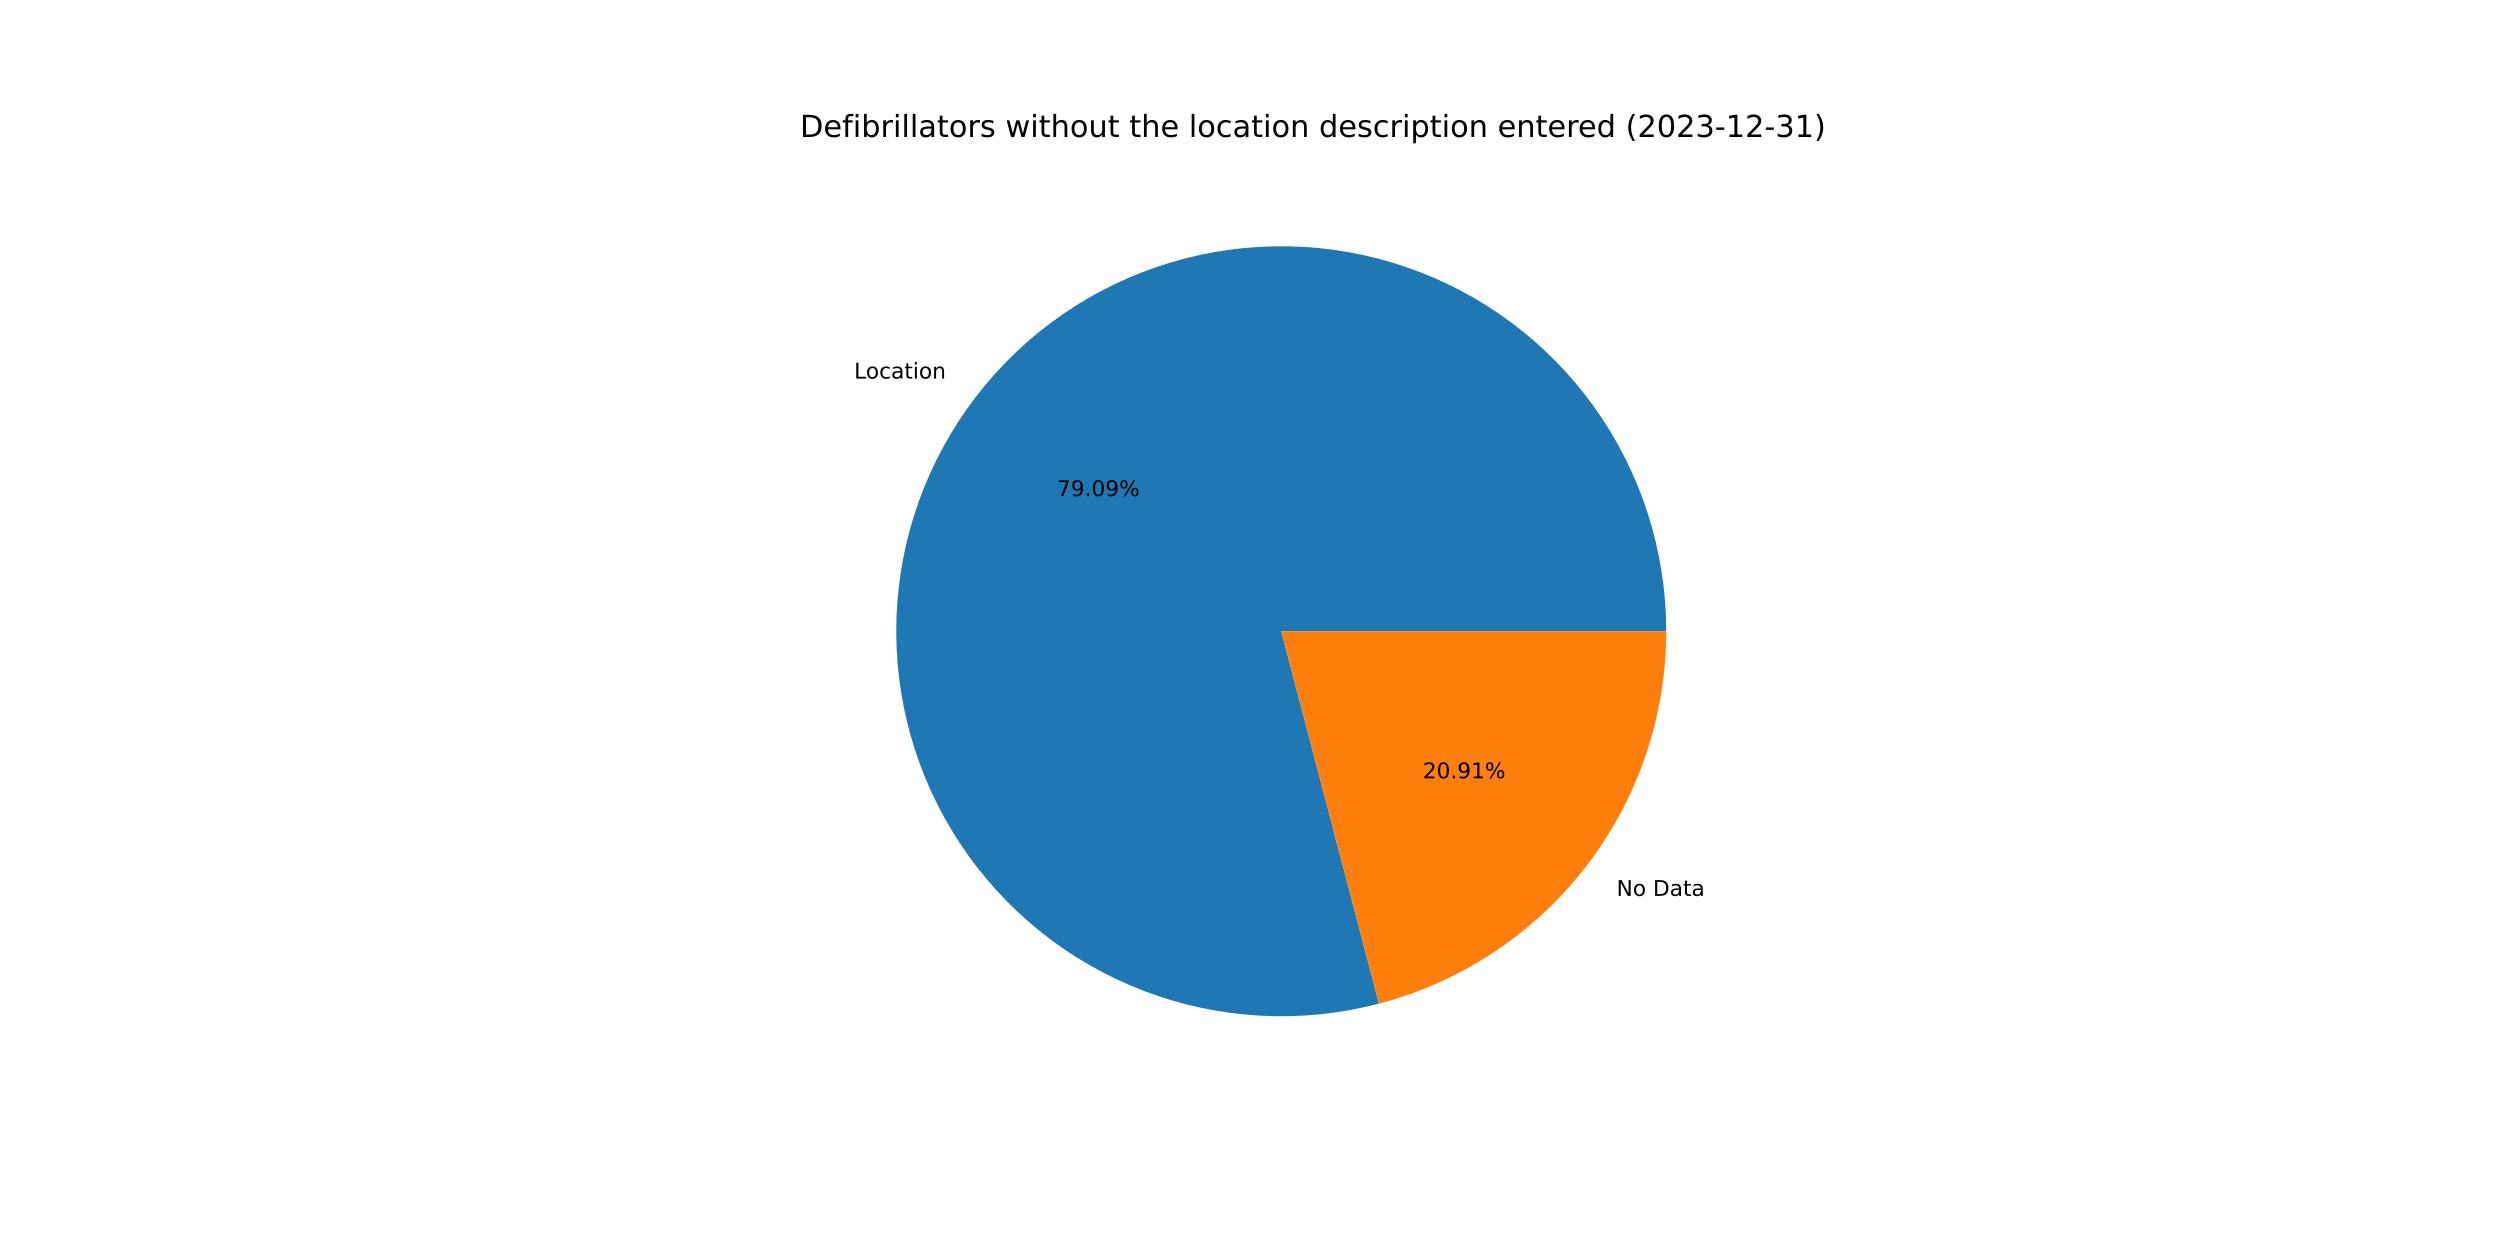
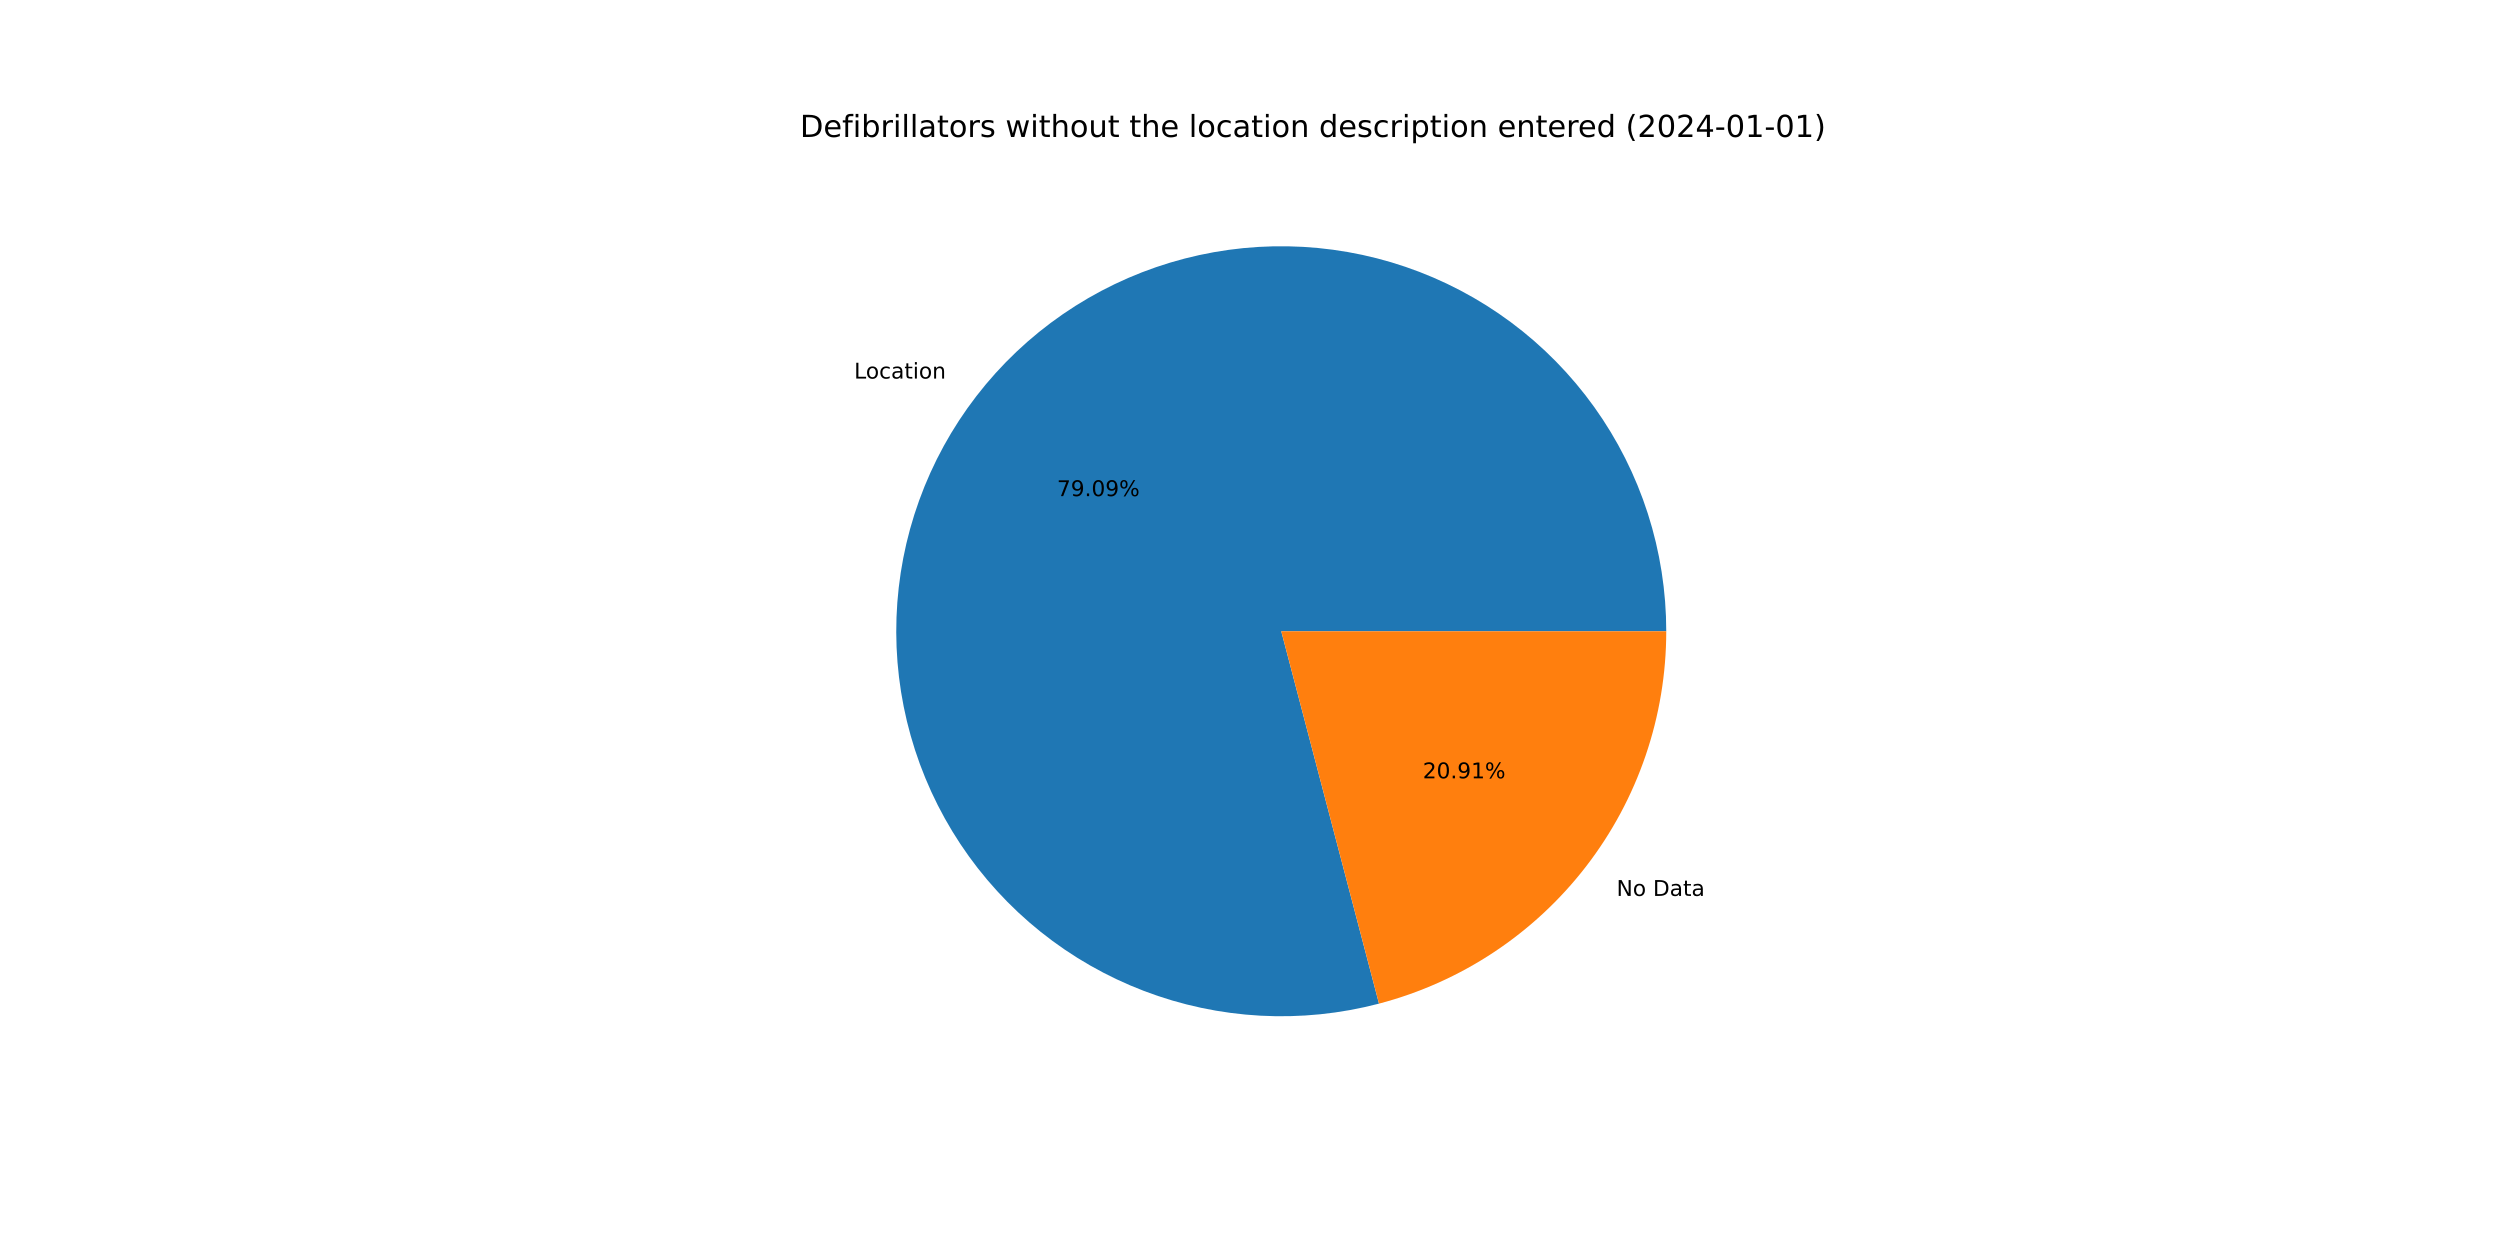
<svg xmlns="http://www.w3.org/2000/svg" xmlns:xlink="http://www.w3.org/1999/xlink" width="1152pt" height="576pt" viewBox="0 0 1152 576" version="1.1">
  <defs>
    <style type="text/css">*{stroke-linejoin: round; stroke-linecap: butt}</style>
  </defs>
  <g id="figure_1">
    <g id="patch_1">
      <path d="M 0 576  L 1152 576  L 1152 0  L 0 0  z " style="fill: #ffffff" />
    </g>
    <g id="axes_1">
      <g id="patch_2">
        <path d="M 767.808 290.88  C 767.808 272.477 764.945 254.186 759.321 236.664  C 753.697 219.142 745.381 202.601 734.671 187.636  C 723.962 172.671 710.989 159.462 696.218 148.486  C 681.448 137.509 665.059 128.898 647.64 122.96  C 630.222 117.022 611.985 113.831 593.586 113.501  C 575.186 113.17 556.847 115.705 539.226 121.013  C 521.606 126.321 504.919 134.339 489.763 144.778  C 474.608 155.217 461.169 167.951 449.929 182.522  C 438.689 197.093 429.784 213.324 423.535 230.633  C 417.286 247.942 413.767 266.119 413.106 284.509  C 412.446 302.9 414.65 321.282 419.641 338.995  C 424.632 356.708 432.349 373.537 442.514 388.877  C 452.679 404.217 465.17 417.883 479.537 429.382  C 493.904 440.882 509.973 450.077 527.167 456.636  C 544.36 463.195 562.471 467.04 580.847 468.031  C 599.222 469.022 617.641 467.147 635.441 462.475  L 590.4 290.88  L 767.808 290.88  z " style="fill: #1f77b4" />
      </g>
      <g id="patch_3">
        <path d="M 635.441 462.475  C 673.358 452.523 706.927 430.278 730.871 399.238  C 754.815 368.199 767.808 330.081 767.808 290.88  L 590.4 290.88  L 635.441 462.475  z " style="fill: #ff7f0e" />
      </g>
      <g id="matplotlib.axis_1" />
      <g id="matplotlib.axis_2" />
      <g id="text_1">
        <g transform="translate(393.5851 174.4453)scale(0.1 -0.1)">
          <defs>
            <path id="DejaVuSans-4c" d="M 628 4666  L 1259 4666  L 1259 531  L 3531 531  L 3531 0  L 628 0  L 628 4666  z " transform="scale(0.015625)" />
            <path id="DejaVuSans-6f" d="M 1959 3097  Q 1497 3097 1228 2736  Q 959 2375 959 1747  Q 959 1119 1226 758  Q 1494 397 1959 397  Q 2419 397 2687 759  Q 2956 1122 2956 1747  Q 2956 2369 2687 2733  Q 2419 3097 1959 3097  z M 1959 3584  Q 2709 3584 3137 3096  Q 3566 2609 3566 1747  Q 3566 888 3137 398  Q 2709 -91 1959 -91  Q 1206 -91 779 398  Q 353 888 353 1747  Q 353 2609 779 3096  Q 1206 3584 1959 3584  z " transform="scale(0.015625)" />
            <path id="DejaVuSans-63" d="M 3122 3366  L 3122 2828  Q 2878 2963 2633 3030  Q 2388 3097 2138 3097  Q 1578 3097 1268 2742  Q 959 2388 959 1747  Q 959 1106 1268 751  Q 1578 397 2138 397  Q 2388 397 2633 464  Q 2878 531 3122 666  L 3122 134  Q 2881 22 2623 -34  Q 2366 -91 2075 -91  Q 1284 -91 818 406  Q 353 903 353 1747  Q 353 2603 823 3093  Q 1294 3584 2113 3584  Q 2378 3584 2631 3529  Q 2884 3475 3122 3366  z " transform="scale(0.015625)" />
            <path id="DejaVuSans-61" d="M 2194 1759  Q 1497 1759 1228 1600  Q 959 1441 959 1056  Q 959 750 1161 570  Q 1363 391 1709 391  Q 2188 391 2477 730  Q 2766 1069 2766 1631  L 2766 1759  L 2194 1759  z M 3341 1997  L 3341 0  L 2766 0  L 2766 531  Q 2569 213 2275 61  Q 1981 -91 1556 -91  Q 1019 -91 701 211  Q 384 513 384 1019  Q 384 1609 779 1909  Q 1175 2209 1959 2209  L 2766 2209  L 2766 2266  Q 2766 2663 2505 2880  Q 2244 3097 1772 3097  Q 1472 3097 1187 3025  Q 903 2953 641 2809  L 641 3341  Q 956 3463 1253 3523  Q 1550 3584 1831 3584  Q 2591 3584 2966 3190  Q 3341 2797 3341 1997  z " transform="scale(0.015625)" />
            <path id="DejaVuSans-74" d="M 1172 4494  L 1172 3500  L 2356 3500  L 2356 3053  L 1172 3053  L 1172 1153  Q 1172 725 1289 603  Q 1406 481 1766 481  L 2356 481  L 2356 0  L 1766 0  Q 1100 0 847 248  Q 594 497 594 1153  L 594 3053  L 172 3053  L 172 3500  L 594 3500  L 594 4494  L 1172 4494  z " transform="scale(0.015625)" />
            <path id="DejaVuSans-69" d="M 603 3500  L 1178 3500  L 1178 0  L 603 0  L 603 3500  z M 603 4863  L 1178 4863  L 1178 4134  L 603 4134  L 603 4863  z " transform="scale(0.015625)" />
            <path id="DejaVuSans-6e" d="M 3513 2113  L 3513 0  L 2938 0  L 2938 2094  Q 2938 2591 2744 2837  Q 2550 3084 2163 3084  Q 1697 3084 1428 2787  Q 1159 2491 1159 1978  L 1159 0  L 581 0  L 581 3500  L 1159 3500  L 1159 2956  Q 1366 3272 1645 3428  Q 1925 3584 2291 3584  Q 2894 3584 3203 3211  Q 3513 2838 3513 2113  z " transform="scale(0.015625)" />
          </defs>
          <use xlink:href="#DejaVuSans-4c" />
          <use xlink:href="#DejaVuSans-6f" x="53.963" />
          <use xlink:href="#DejaVuSans-63" x="115.145" />
          <use xlink:href="#DejaVuSans-61" x="170.125" />
          <use xlink:href="#DejaVuSans-74" x="231.404" />
          <use xlink:href="#DejaVuSans-69" x="270.613" />
          <use xlink:href="#DejaVuSans-6f" x="298.396" />
          <use xlink:href="#DejaVuSans-6e" x="359.578" />
        </g>
      </g>
      <g id="text_2">
        <g transform="translate(487.0526 228.6244)scale(0.1 -0.1)">
          <defs>
            <path id="DejaVuSans-37" d="M 525 4666  L 3525 4666  L 3525 4397  L 1831 0  L 1172 0  L 2766 4134  L 525 4134  L 525 4666  z " transform="scale(0.015625)" />
            <path id="DejaVuSans-39" d="M 703 97  L 703 672  Q 941 559 1184 500  Q 1428 441 1663 441  Q 2288 441 2617 861  Q 2947 1281 2994 2138  Q 2813 1869 2534 1725  Q 2256 1581 1919 1581  Q 1219 1581 811 2004  Q 403 2428 403 3163  Q 403 3881 828 4315  Q 1253 4750 1959 4750  Q 2769 4750 3195 4129  Q 3622 3509 3622 2328  Q 3622 1225 3098 567  Q 2575 -91 1691 -91  Q 1453 -91 1209 -44  Q 966 3 703 97  z M 1959 2075  Q 2384 2075 2632 2365  Q 2881 2656 2881 3163  Q 2881 3666 2632 3958  Q 2384 4250 1959 4250  Q 1534 4250 1286 3958  Q 1038 3666 1038 3163  Q 1038 2656 1286 2365  Q 1534 2075 1959 2075  z " transform="scale(0.015625)" />
            <path id="DejaVuSans-2e" d="M 684 794  L 1344 794  L 1344 0  L 684 0  L 684 794  z " transform="scale(0.015625)" />
            <path id="DejaVuSans-30" d="M 2034 4250  Q 1547 4250 1301 3770  Q 1056 3291 1056 2328  Q 1056 1369 1301 889  Q 1547 409 2034 409  Q 2525 409 2770 889  Q 3016 1369 3016 2328  Q 3016 3291 2770 3770  Q 2525 4250 2034 4250  z M 2034 4750  Q 2819 4750 3233 4129  Q 3647 3509 3647 2328  Q 3647 1150 3233 529  Q 2819 -91 2034 -91  Q 1250 -91 836 529  Q 422 1150 422 2328  Q 422 3509 836 4129  Q 1250 4750 2034 4750  z " transform="scale(0.015625)" />
            <path id="DejaVuSans-25" d="M 4653 2053  Q 4381 2053 4226 1822  Q 4072 1591 4072 1178  Q 4072 772 4226 539  Q 4381 306 4653 306  Q 4919 306 5073 539  Q 5228 772 5228 1178  Q 5228 1588 5073 1820  Q 4919 2053 4653 2053  z M 4653 2450  Q 5147 2450 5437 2106  Q 5728 1763 5728 1178  Q 5728 594 5436 251  Q 5144 -91 4653 -91  Q 4153 -91 3862 251  Q 3572 594 3572 1178  Q 3572 1766 3864 2108  Q 4156 2450 4653 2450  z M 1428 4353  Q 1159 4353 1004 4120  Q 850 3888 850 3481  Q 850 3069 1003 2837  Q 1156 2606 1428 2606  Q 1700 2606 1854 2837  Q 2009 3069 2009 3481  Q 2009 3884 1853 4118  Q 1697 4353 1428 4353  z M 4250 4750  L 4750 4750  L 1831 -91  L 1331 -91  L 4250 4750  z M 1428 4750  Q 1922 4750 2215 4408  Q 2509 4066 2509 3481  Q 2509 2891 2217 2550  Q 1925 2209 1428 2209  Q 931 2209 642 2551  Q 353 2894 353 3481  Q 353 4063 643 4406  Q 934 4750 1428 4750  z " transform="scale(0.015625)" />
          </defs>
          <use xlink:href="#DejaVuSans-37" />
          <use xlink:href="#DejaVuSans-39" x="63.623" />
          <use xlink:href="#DejaVuSans-2e" x="127.246" />
          <use xlink:href="#DejaVuSans-30" x="159.033" />
          <use xlink:href="#DejaVuSans-39" x="222.656" />
          <use xlink:href="#DejaVuSans-25" x="286.279" />
        </g>
      </g>
      <g id="text_3">
        <g transform="translate(744.918 412.8335)scale(0.1 -0.1)">
          <defs>
            <path id="DejaVuSans-4e" d="M 628 4666  L 1478 4666  L 3547 763  L 3547 4666  L 4159 4666  L 4159 0  L 3309 0  L 1241 3903  L 1241 0  L 628 0  L 628 4666  z " transform="scale(0.015625)" />
            <path id="DejaVuSans-20" transform="scale(0.015625)" />
            <path id="DejaVuSans-44" d="M 1259 4147  L 1259 519  L 2022 519  Q 2988 519 3436 956  Q 3884 1394 3884 2338  Q 3884 3275 3436 3711  Q 2988 4147 2022 4147  L 1259 4147  z M 628 4666  L 1925 4666  Q 3281 4666 3915 4102  Q 4550 3538 4550 2338  Q 4550 1131 3912 565  Q 3275 0 1925 0  L 628 0  L 628 4666  z " transform="scale(0.015625)" />
          </defs>
          <use xlink:href="#DejaVuSans-4e" />
          <use xlink:href="#DejaVuSans-6f" x="74.805" />
          <use xlink:href="#DejaVuSans-20" x="135.986" />
          <use xlink:href="#DejaVuSans-44" x="167.773" />
          <use xlink:href="#DejaVuSans-61" x="244.775" />
          <use xlink:href="#DejaVuSans-74" x="306.055" />
          <use xlink:href="#DejaVuSans-61" x="345.264" />
        </g>
      </g>
      <g id="text_4">
        <g transform="translate(655.6177 358.6543)scale(0.1 -0.1)">
          <defs>
            <path id="DejaVuSans-32" d="M 1228 531  L 3431 531  L 3431 0  L 469 0  L 469 531  Q 828 903 1448 1529  Q 2069 2156 2228 2338  Q 2531 2678 2651 2914  Q 2772 3150 2772 3378  Q 2772 3750 2511 3984  Q 2250 4219 1831 4219  Q 1534 4219 1204 4116  Q 875 4013 500 3803  L 500 4441  Q 881 4594 1212 4672  Q 1544 4750 1819 4750  Q 2544 4750 2975 4387  Q 3406 4025 3406 3419  Q 3406 3131 3298 2873  Q 3191 2616 2906 2266  Q 2828 2175 2409 1742  Q 1991 1309 1228 531  z " transform="scale(0.015625)" />
            <path id="DejaVuSans-31" d="M 794 531  L 1825 531  L 1825 4091  L 703 3866  L 703 4441  L 1819 4666  L 2450 4666  L 2450 531  L 3481 531  L 3481 0  L 794 0  L 794 531  z " transform="scale(0.015625)" />
          </defs>
          <use xlink:href="#DejaVuSans-32" />
          <use xlink:href="#DejaVuSans-30" x="63.623" />
          <use xlink:href="#DejaVuSans-2e" x="127.246" />
          <use xlink:href="#DejaVuSans-39" x="159.033" />
          <use xlink:href="#DejaVuSans-31" x="222.656" />
          <use xlink:href="#DejaVuSans-25" x="286.279" />
        </g>
      </g>
      <g id="text_5">
        <g transform="translate(368.64 63.12)scale(0.14 -0.14)">
          <defs>
            <path id="DejaVuSans-65" d="M 3597 1894  L 3597 1613  L 953 1613  Q 991 1019 1311 708  Q 1631 397 2203 397  Q 2534 397 2845 478  Q 3156 559 3463 722  L 3463 178  Q 3153 47 2828 -22  Q 2503 -91 2169 -91  Q 1331 -91 842 396  Q 353 884 353 1716  Q 353 2575 817 3079  Q 1281 3584 2069 3584  Q 2775 3584 3186 3129  Q 3597 2675 3597 1894  z M 3022 2063  Q 3016 2534 2758 2815  Q 2500 3097 2075 3097  Q 1594 3097 1305 2825  Q 1016 2553 972 2059  L 3022 2063  z " transform="scale(0.015625)" />
            <path id="DejaVuSans-66" d="M 2375 4863  L 2375 4384  L 1825 4384  Q 1516 4384 1395 4259  Q 1275 4134 1275 3809  L 1275 3500  L 2222 3500  L 2222 3053  L 1275 3053  L 1275 0  L 697 0  L 697 3053  L 147 3053  L 147 3500  L 697 3500  L 697 3744  Q 697 4328 969 4595  Q 1241 4863 1831 4863  L 2375 4863  z " transform="scale(0.015625)" />
            <path id="DejaVuSans-62" d="M 3116 1747  Q 3116 2381 2855 2742  Q 2594 3103 2138 3103  Q 1681 3103 1420 2742  Q 1159 2381 1159 1747  Q 1159 1113 1420 752  Q 1681 391 2138 391  Q 2594 391 2855 752  Q 3116 1113 3116 1747  z M 1159 2969  Q 1341 3281 1617 3432  Q 1894 3584 2278 3584  Q 2916 3584 3314 3078  Q 3713 2572 3713 1747  Q 3713 922 3314 415  Q 2916 -91 2278 -91  Q 1894 -91 1617 61  Q 1341 213 1159 525  L 1159 0  L 581 0  L 581 4863  L 1159 4863  L 1159 2969  z " transform="scale(0.015625)" />
            <path id="DejaVuSans-72" d="M 2631 2963  Q 2534 3019 2420 3045  Q 2306 3072 2169 3072  Q 1681 3072 1420 2755  Q 1159 2438 1159 1844  L 1159 0  L 581 0  L 581 3500  L 1159 3500  L 1159 2956  Q 1341 3275 1631 3429  Q 1922 3584 2338 3584  Q 2397 3584 2469 3576  Q 2541 3569 2628 3553  L 2631 2963  z " transform="scale(0.015625)" />
            <path id="DejaVuSans-6c" d="M 603 4863  L 1178 4863  L 1178 0  L 603 0  L 603 4863  z " transform="scale(0.015625)" />
            <path id="DejaVuSans-73" d="M 2834 3397  L 2834 2853  Q 2591 2978 2328 3040  Q 2066 3103 1784 3103  Q 1356 3103 1142 2972  Q 928 2841 928 2578  Q 928 2378 1081 2264  Q 1234 2150 1697 2047  L 1894 2003  Q 2506 1872 2764 1633  Q 3022 1394 3022 966  Q 3022 478 2636 193  Q 2250 -91 1575 -91  Q 1294 -91 989 -36  Q 684 19 347 128  L 347 722  Q 666 556 975 473  Q 1284 391 1588 391  Q 1994 391 2212 530  Q 2431 669 2431 922  Q 2431 1156 2273 1281  Q 2116 1406 1581 1522  L 1381 1569  Q 847 1681 609 1914  Q 372 2147 372 2553  Q 372 3047 722 3315  Q 1072 3584 1716 3584  Q 2034 3584 2315 3537  Q 2597 3491 2834 3397  z " transform="scale(0.015625)" />
            <path id="DejaVuSans-77" d="M 269 3500  L 844 3500  L 1563 769  L 2278 3500  L 2956 3500  L 3675 769  L 4391 3500  L 4966 3500  L 4050 0  L 3372 0  L 2619 2869  L 1863 0  L 1184 0  L 269 3500  z " transform="scale(0.015625)" />
            <path id="DejaVuSans-68" d="M 3513 2113  L 3513 0  L 2938 0  L 2938 2094  Q 2938 2591 2744 2837  Q 2550 3084 2163 3084  Q 1697 3084 1428 2787  Q 1159 2491 1159 1978  L 1159 0  L 581 0  L 581 4863  L 1159 4863  L 1159 2956  Q 1366 3272 1645 3428  Q 1925 3584 2291 3584  Q 2894 3584 3203 3211  Q 3513 2838 3513 2113  z " transform="scale(0.015625)" />
            <path id="DejaVuSans-75" d="M 544 1381  L 544 3500  L 1119 3500  L 1119 1403  Q 1119 906 1312 657  Q 1506 409 1894 409  Q 2359 409 2629 706  Q 2900 1003 2900 1516  L 2900 3500  L 3475 3500  L 3475 0  L 2900 0  L 2900 538  Q 2691 219 2414 64  Q 2138 -91 1772 -91  Q 1169 -91 856 284  Q 544 659 544 1381  z M 1991 3584  L 1991 3584  z " transform="scale(0.015625)" />
            <path id="DejaVuSans-64" d="M 2906 2969  L 2906 4863  L 3481 4863  L 3481 0  L 2906 0  L 2906 525  Q 2725 213 2448 61  Q 2172 -91 1784 -91  Q 1150 -91 751 415  Q 353 922 353 1747  Q 353 2572 751 3078  Q 1150 3584 1784 3584  Q 2172 3584 2448 3432  Q 2725 3281 2906 2969  z M 947 1747  Q 947 1113 1208 752  Q 1469 391 1925 391  Q 2381 391 2643 752  Q 2906 1113 2906 1747  Q 2906 2381 2643 2742  Q 2381 3103 1925 3103  Q 1469 3103 1208 2742  Q 947 2381 947 1747  z " transform="scale(0.015625)" />
            <path id="DejaVuSans-70" d="M 1159 525  L 1159 -1331  L 581 -1331  L 581 3500  L 1159 3500  L 1159 2969  Q 1341 3281 1617 3432  Q 1894 3584 2278 3584  Q 2916 3584 3314 3078  Q 3713 2572 3713 1747  Q 3713 922 3314 415  Q 2916 -91 2278 -91  Q 1894 -91 1617 61  Q 1341 213 1159 525  z M 3116 1747  Q 3116 2381 2855 2742  Q 2594 3103 2138 3103  Q 1681 3103 1420 2742  Q 1159 2381 1159 1747  Q 1159 1113 1420 752  Q 1681 391 2138 391  Q 2594 391 2855 752  Q 3116 1113 3116 1747  z " transform="scale(0.015625)" />
            <path id="DejaVuSans-28" d="M 1984 4856  Q 1566 4138 1362 3434  Q 1159 2731 1159 2009  Q 1159 1288 1364 580  Q 1569 -128 1984 -844  L 1484 -844  Q 1016 -109 783 600  Q 550 1309 550 2009  Q 550 2706 781 3412  Q 1013 4119 1484 4856  L 1984 4856  z " transform="scale(0.015625)" />
-             <path id="DejaVuSans-33" d="M 2597 2516  Q 3050 2419 3304 2112  Q 3559 1806 3559 1356  Q 3559 666 3084 287  Q 2609 -91 1734 -91  Q 1441 -91 1130 -33  Q 819 25 488 141  L 488 750  Q 750 597 1062 519  Q 1375 441 1716 441  Q 2309 441 2620 675  Q 2931 909 2931 1356  Q 2931 1769 2642 2001  Q 2353 2234 1838 2234  L 1294 2234  L 1294 2753  L 1863 2753  Q 2328 2753 2575 2939  Q 2822 3125 2822 3475  Q 2822 3834 2567 4026  Q 2313 4219 1838 4219  Q 1578 4219 1281 4162  Q 984 4106 628 3988  L 628 4550  Q 988 4650 1302 4700  Q 1616 4750 1894 4750  Q 2613 4750 3031 4423  Q 3450 4097 3450 3541  Q 3450 3153 3228 2886  Q 3006 2619 2597 2516  z " transform="scale(0.015625)" />
+             <path id="DejaVuSans-34" d="M 2419 4116  L 825 1625  L 2419 1625  L 2419 4116  z M 2253 4666  L 3047 4666  L 3047 1625  L 3713 1625  L 3713 1100  L 3047 1100  L 3047 0  L 2419 0  L 2419 1100  L 313 1100  L 313 1709  L 2253 4666  z " transform="scale(0.015625)" />
            <path id="DejaVuSans-2d" d="M 313 2009  L 1997 2009  L 1997 1497  L 313 1497  L 313 2009  z " transform="scale(0.015625)" />
            <path id="DejaVuSans-29" d="M 513 4856  L 1013 4856  Q 1481 4119 1714 3412  Q 1947 2706 1947 2009  Q 1947 1309 1714 600  Q 1481 -109 1013 -844  L 513 -844  Q 928 -128 1133 580  Q 1338 1288 1338 2009  Q 1338 2731 1133 3434  Q 928 4138 513 4856  z " transform="scale(0.015625)" />
          </defs>
          <use xlink:href="#DejaVuSans-44" />
          <use xlink:href="#DejaVuSans-65" x="77.002" />
          <use xlink:href="#DejaVuSans-66" x="138.525" />
          <use xlink:href="#DejaVuSans-69" x="173.73" />
          <use xlink:href="#DejaVuSans-62" x="201.514" />
          <use xlink:href="#DejaVuSans-72" x="264.99" />
          <use xlink:href="#DejaVuSans-69" x="306.104" />
          <use xlink:href="#DejaVuSans-6c" x="333.887" />
          <use xlink:href="#DejaVuSans-6c" x="361.67" />
          <use xlink:href="#DejaVuSans-61" x="389.453" />
          <use xlink:href="#DejaVuSans-74" x="450.732" />
          <use xlink:href="#DejaVuSans-6f" x="489.941" />
          <use xlink:href="#DejaVuSans-72" x="551.123" />
          <use xlink:href="#DejaVuSans-73" x="592.236" />
          <use xlink:href="#DejaVuSans-20" x="644.336" />
          <use xlink:href="#DejaVuSans-77" x="676.123" />
          <use xlink:href="#DejaVuSans-69" x="757.91" />
          <use xlink:href="#DejaVuSans-74" x="785.693" />
          <use xlink:href="#DejaVuSans-68" x="824.902" />
          <use xlink:href="#DejaVuSans-6f" x="888.281" />
          <use xlink:href="#DejaVuSans-75" x="949.463" />
          <use xlink:href="#DejaVuSans-74" x="1012.842" />
          <use xlink:href="#DejaVuSans-20" x="1052.051" />
          <use xlink:href="#DejaVuSans-74" x="1083.838" />
          <use xlink:href="#DejaVuSans-68" x="1123.047" />
          <use xlink:href="#DejaVuSans-65" x="1186.426" />
          <use xlink:href="#DejaVuSans-20" x="1247.949" />
          <use xlink:href="#DejaVuSans-6c" x="1279.736" />
          <use xlink:href="#DejaVuSans-6f" x="1307.52" />
          <use xlink:href="#DejaVuSans-63" x="1368.701" />
          <use xlink:href="#DejaVuSans-61" x="1423.682" />
          <use xlink:href="#DejaVuSans-74" x="1484.961" />
          <use xlink:href="#DejaVuSans-69" x="1524.17" />
          <use xlink:href="#DejaVuSans-6f" x="1551.953" />
          <use xlink:href="#DejaVuSans-6e" x="1613.135" />
          <use xlink:href="#DejaVuSans-20" x="1676.514" />
          <use xlink:href="#DejaVuSans-64" x="1708.301" />
          <use xlink:href="#DejaVuSans-65" x="1771.777" />
          <use xlink:href="#DejaVuSans-73" x="1833.301" />
          <use xlink:href="#DejaVuSans-63" x="1885.4" />
          <use xlink:href="#DejaVuSans-72" x="1940.381" />
          <use xlink:href="#DejaVuSans-69" x="1981.494" />
          <use xlink:href="#DejaVuSans-70" x="2009.277" />
          <use xlink:href="#DejaVuSans-74" x="2072.754" />
          <use xlink:href="#DejaVuSans-69" x="2111.963" />
          <use xlink:href="#DejaVuSans-6f" x="2139.746" />
          <use xlink:href="#DejaVuSans-6e" x="2200.928" />
          <use xlink:href="#DejaVuSans-20" x="2264.307" />
          <use xlink:href="#DejaVuSans-65" x="2296.094" />
          <use xlink:href="#DejaVuSans-6e" x="2357.617" />
          <use xlink:href="#DejaVuSans-74" x="2420.996" />
          <use xlink:href="#DejaVuSans-65" x="2460.205" />
          <use xlink:href="#DejaVuSans-72" x="2521.729" />
          <use xlink:href="#DejaVuSans-65" x="2560.592" />
          <use xlink:href="#DejaVuSans-64" x="2622.115" />
          <use xlink:href="#DejaVuSans-20" x="2685.592" />
          <use xlink:href="#DejaVuSans-28" x="2717.379" />
          <use xlink:href="#DejaVuSans-32" x="2756.393" />
          <use xlink:href="#DejaVuSans-30" x="2820.016" />
          <use xlink:href="#DejaVuSans-32" x="2883.639" />
-           <use xlink:href="#DejaVuSans-33" x="2947.262" />
+           <use xlink:href="#DejaVuSans-34" x="2947.262" />
          <use xlink:href="#DejaVuSans-2d" x="3010.885" />
-           <use xlink:href="#DejaVuSans-31" x="3046.969" />
-           <use xlink:href="#DejaVuSans-32" x="3110.592" />
+           <use xlink:href="#DejaVuSans-30" x="3046.969" />
+           <use xlink:href="#DejaVuSans-31" x="3110.592" />
          <use xlink:href="#DejaVuSans-2d" x="3174.215" />
-           <use xlink:href="#DejaVuSans-33" x="3210.299" />
+           <use xlink:href="#DejaVuSans-30" x="3210.299" />
          <use xlink:href="#DejaVuSans-31" x="3273.922" />
          <use xlink:href="#DejaVuSans-29" x="3337.545" />
        </g>
      </g>
    </g>
  </g>
</svg>
